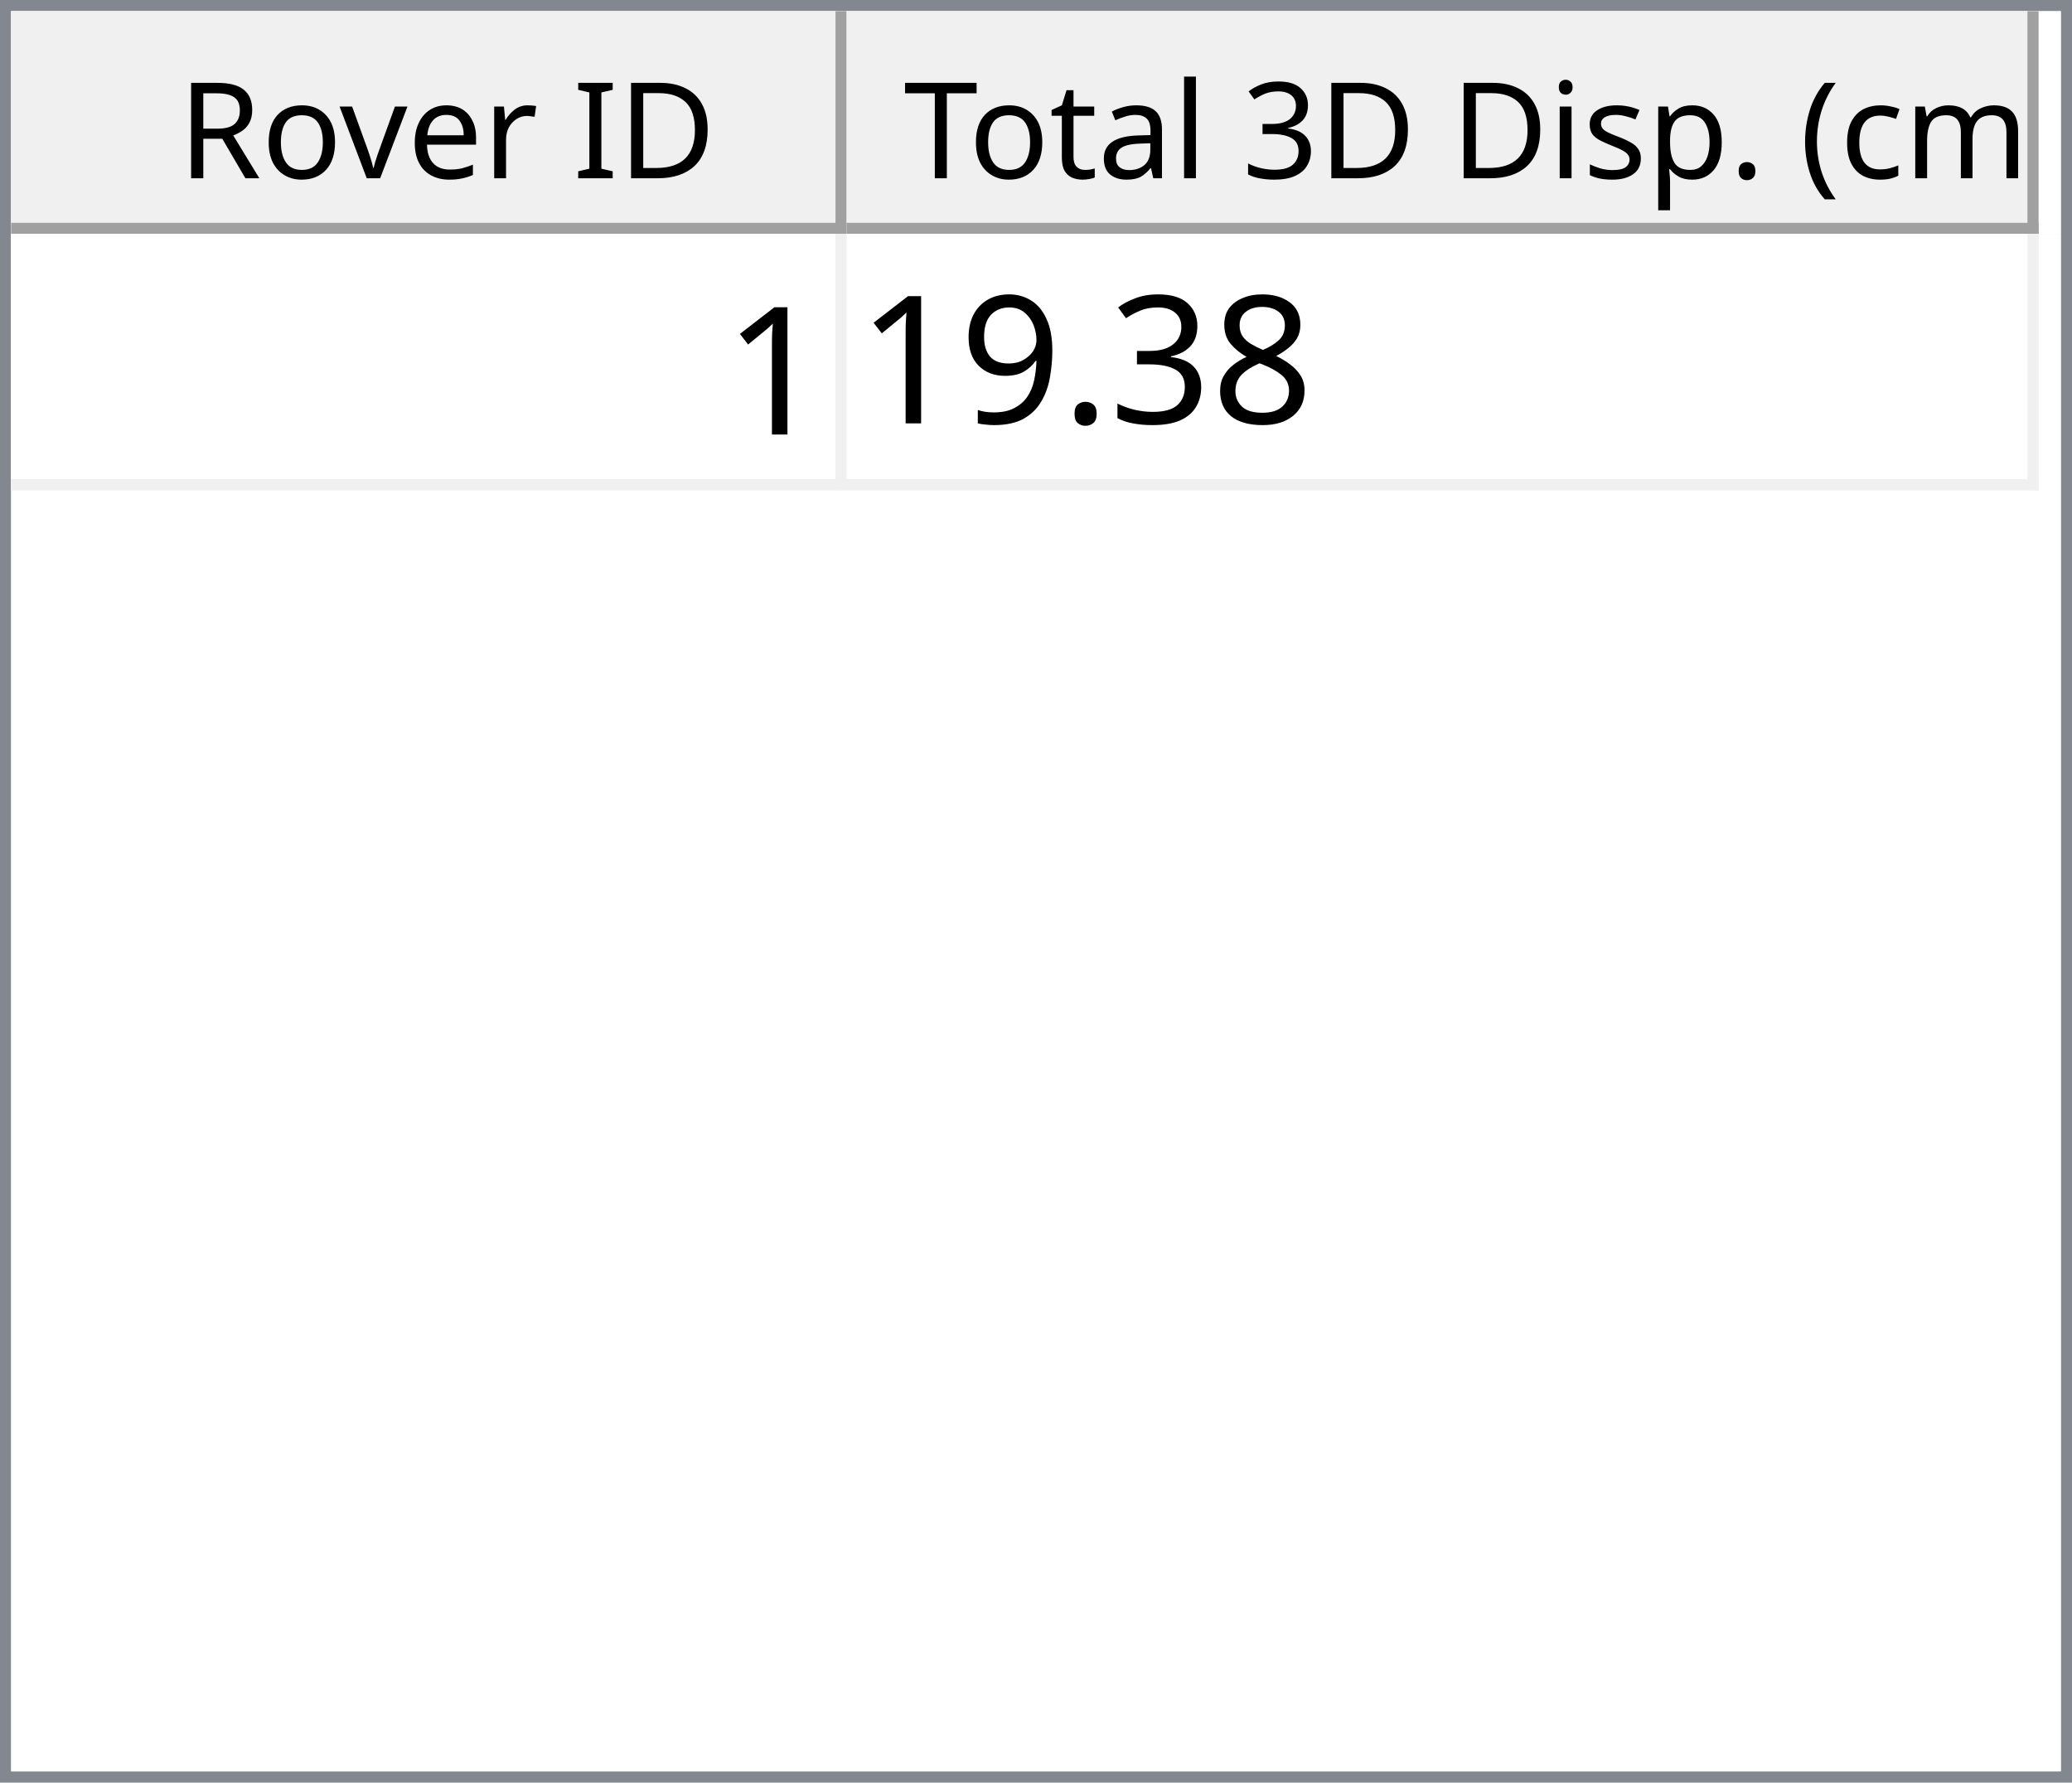
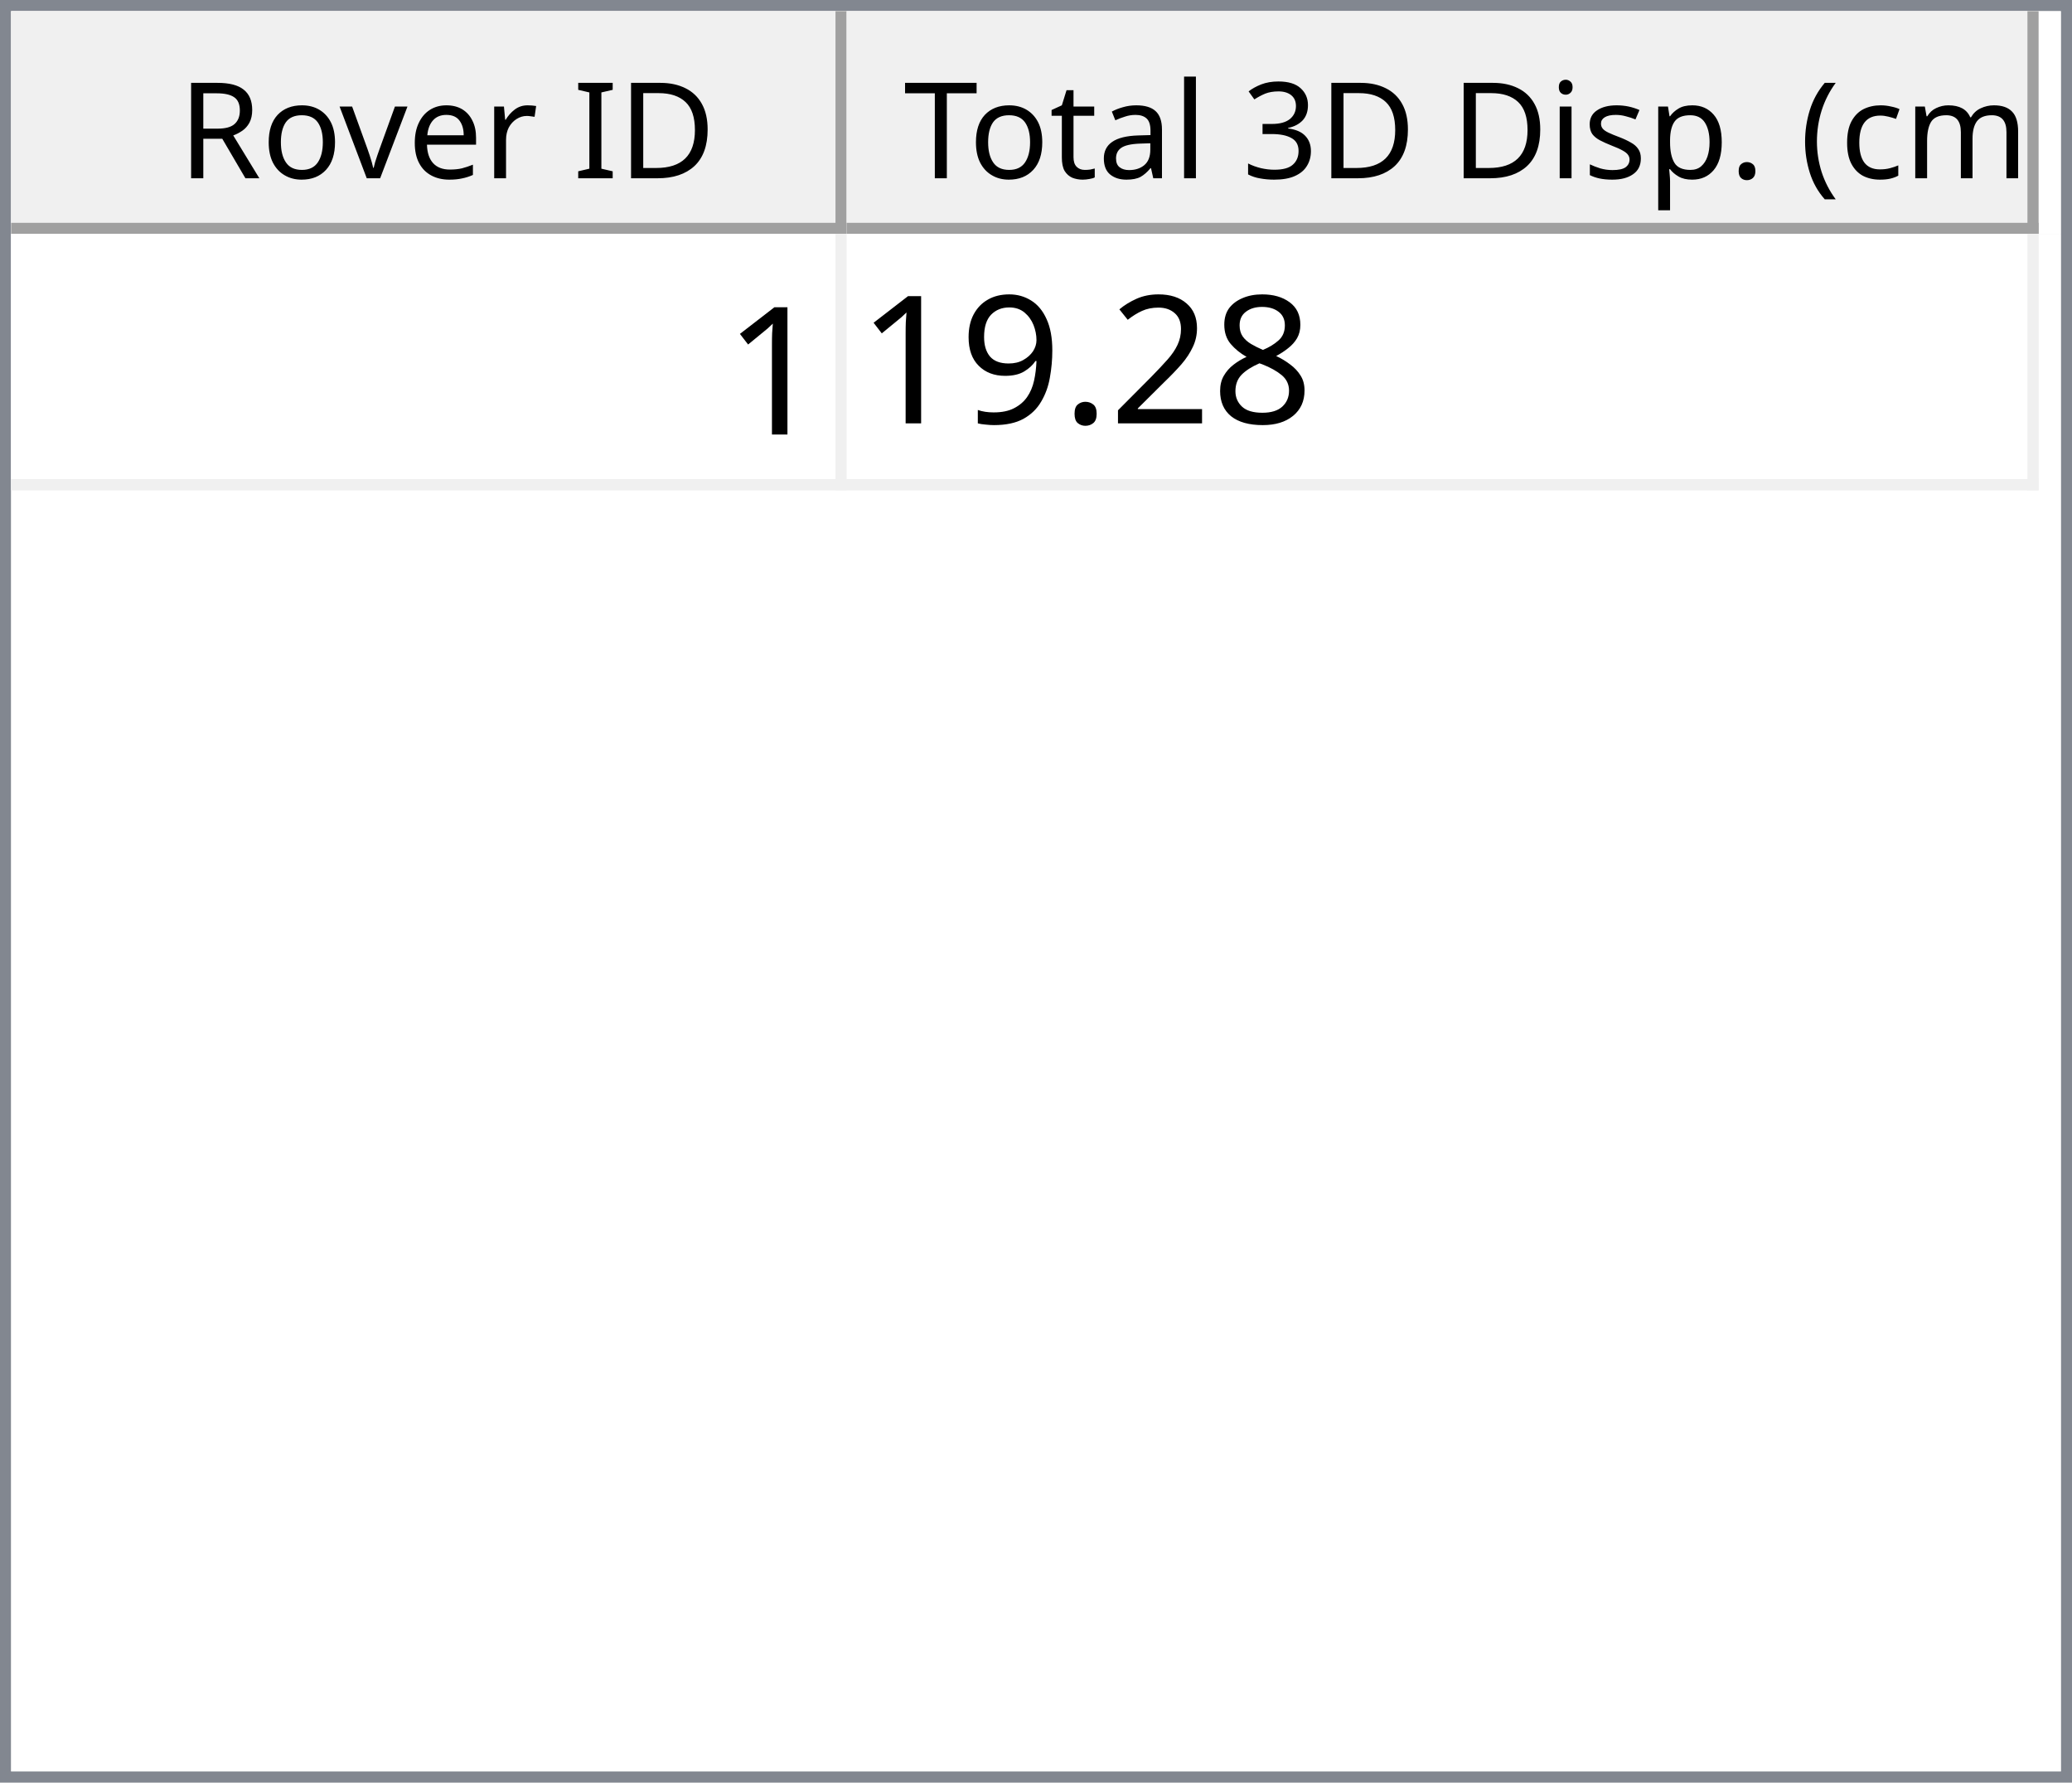
<svg xmlns="http://www.w3.org/2000/svg" style="fill-opacity:1; color-rendering:auto; color-interpolation:auto; text-rendering:auto; stroke:black; stroke-linecap:square; stroke-miterlimit:10; shape-rendering:auto; stroke-opacity:1; fill:black; stroke-dasharray:none; font-weight:normal; stroke-width:1; font-family:'Dialog'; font-style:normal; stroke-linejoin:miter; font-size:12px; stroke-dashoffset:0; image-rendering:auto;" width="186" height="160">
  <defs id="genericDefs" />
  <g>
    <defs id="defs1">
      <clipPath clipPathUnits="userSpaceOnUse" id="clipPath1">
        <path d="M0 0 L186 0 L186 160 L0 160 L0 0 Z" />
      </clipPath>
      <clipPath clipPathUnits="userSpaceOnUse" id="clipPath2">
        <path d="M0 0 L0 160 L186 160 L186 0 Z" />
      </clipPath>
      <clipPath clipPathUnits="userSpaceOnUse" id="clipPath3">
        <path d="M0 0 L0 20 L184 20 L184 0 Z" />
      </clipPath>
      <clipPath clipPathUnits="userSpaceOnUse" id="clipPath4">
        <path d="M0 0 L0 20 L75 20 L75 0 Z" />
      </clipPath>
      <clipPath clipPathUnits="userSpaceOnUse" id="clipPath5">
        <path d="M1 1 L1 19 L74 19 L74 1 Z" />
      </clipPath>
      <clipPath clipPathUnits="userSpaceOnUse" id="clipPath6">
        <path d="M0 0 L0 18 L73 18 L73 0 Z" />
      </clipPath>
      <clipPath clipPathUnits="userSpaceOnUse" id="clipPath7">
        <path d="M-0.5 -0.5 L-0.5 19.5 L74.5 19.5 L74.5 -0.5 Z" />
      </clipPath>
      <clipPath clipPathUnits="userSpaceOnUse" id="clipPath8">
        <path d="M0 0 L0 20 L107 20 L107 0 Z" />
      </clipPath>
      <clipPath clipPathUnits="userSpaceOnUse" id="clipPath9">
        <path d="M1 1 L1 19 L106 19 L106 1 Z" />
      </clipPath>
      <clipPath clipPathUnits="userSpaceOnUse" id="clipPath10">
        <path d="M0 0 L0 18 L105 18 L105 0 Z" />
      </clipPath>
      <clipPath clipPathUnits="userSpaceOnUse" id="clipPath11">
        <path d="M-0.5 -0.5 L-0.5 19.5 L106.5 19.5 L106.5 -0.5 Z" />
      </clipPath>
      <clipPath clipPathUnits="userSpaceOnUse" id="clipPath12">
        <path d="M0 0 L0 138 L184 138 L184 0 Z" />
      </clipPath>
      <clipPath clipPathUnits="userSpaceOnUse" id="clipPath13">
        <path d="M0 0 L0 23 L182 23 L182 0 Z" />
      </clipPath>
      <clipPath clipPathUnits="userSpaceOnUse" id="clipPath14">
        <path d="M-0.5 -0.5 L-0.5 22.5 L181.5 22.5 L181.5 -0.5 Z" />
      </clipPath>
      <clipPath clipPathUnits="userSpaceOnUse" id="clipPath15">
        <path d="M0 0 L0 22 L74 22 L74 0 Z" />
      </clipPath>
      <clipPath clipPathUnits="userSpaceOnUse" id="clipPath16">
        <path d="M0 0 L0 22 L106 22 L106 0 Z" />
      </clipPath>
      <font horiz-adv-x="64.551" id="font1">
        <font-face ascent="107.91" descent="25.098" units-per-em="100" style="font-style:normal; font-family:Segoe UI; font-weight:normal;" />
        <missing-glyph horiz-adv-x="64.551" d="M8.109 0 L8.109 68.266 L56.453 68.266 L56.453 0 L8.109 0 ZM15.328 7.234 L49.219 7.234 L49.219 61.031 L15.328 61.031 L15.328 7.234 Z" />
        <glyph unicode="D" horiz-adv-x="70.117" d="M9.188 0 L9.188 70.016 L28.516 70.016 Q65.531 70.016 65.531 35.891 Q65.531 19.672 55.25 9.836 Q44.969 0 27.734 0 L9.188 0 ZM17.391 62.594 L17.391 7.422 L27.828 7.422 Q41.609 7.422 49.273 14.797 Q56.938 22.172 56.938 35.688 Q56.938 62.594 28.328 62.594 L17.391 62.594 Z" />
        <glyph unicode="I" horiz-adv-x="26.611" d="M17.391 0 L9.188 0 L9.188 70.016 L17.391 70.016 L17.391 0 Z" />
        <glyph unicode=" " horiz-adv-x="27.393" d="" />
        <glyph unicode="r" horiz-adv-x="34.766" d="M34.188 41.891 Q32.078 43.5 28.125 43.5 Q23 43.5 19.555 38.672 Q16.109 33.844 16.109 25.484 L16.109 0 L8.109 0 L8.109 50 L16.109 50 L16.109 39.703 L16.312 39.703 Q18.016 44.969 21.531 47.922 Q25.047 50.875 29.391 50.875 Q32.516 50.875 34.188 50.203 L34.188 41.891 Z" />
        <glyph unicode="e" horiz-adv-x="52.295" d="M48.297 23 L12.984 23 Q13.188 14.656 17.484 10.109 Q21.781 5.562 29.297 5.562 Q37.75 5.562 44.828 11.141 L44.828 3.609 Q38.234 -1.172 27.391 -1.172 Q16.797 -1.172 10.742 5.641 Q4.688 12.453 4.688 24.812 Q4.688 36.469 11.305 43.82 Q17.922 51.172 27.734 51.172 Q37.547 51.172 42.922 44.828 Q48.297 38.484 48.297 27.203 L48.297 23 ZM40.094 29.781 Q40.047 36.719 36.75 40.578 Q33.453 44.438 27.594 44.438 Q21.922 44.438 17.969 40.383 Q14.016 36.328 13.094 29.781 L40.094 29.781 Z" />
        <glyph unicode="v" horiz-adv-x="47.9" d="M47.406 50 L27.484 0 L19.625 0 L0.688 50 L9.469 50 L22.172 13.672 Q23.578 9.672 23.922 6.688 L24.125 6.688 Q24.609 10.453 25.688 13.484 L38.969 50 L47.406 50 Z" />
        <glyph unicode="o" horiz-adv-x="58.594" d="M29 -1.172 Q17.922 -1.172 11.305 5.836 Q4.688 12.844 4.688 24.422 Q4.688 37.016 11.57 44.094 Q18.453 51.172 30.172 51.172 Q41.359 51.172 47.633 44.289 Q53.906 37.406 53.906 25.203 Q53.906 13.234 47.141 6.031 Q40.375 -1.172 29 -1.172 ZM29.594 44.438 Q21.875 44.438 17.383 39.188 Q12.891 33.938 12.891 24.703 Q12.891 15.828 17.43 10.695 Q21.969 5.562 29.594 5.562 Q37.359 5.562 41.531 10.594 Q45.703 15.625 45.703 24.906 Q45.703 34.281 41.531 39.359 Q37.359 44.438 29.594 44.438 Z" />
        <glyph unicode="R" horiz-adv-x="59.814" d="M59.375 0 L49.609 0 L37.891 19.625 Q36.281 22.359 34.766 24.289 Q33.25 26.219 31.664 27.438 Q30.078 28.656 28.25 29.219 Q26.422 29.781 24.125 29.781 L17.391 29.781 L17.391 0 L9.188 0 L9.188 70.016 L30.078 70.016 Q34.672 70.016 38.555 68.867 Q42.438 67.719 45.289 65.375 Q48.141 63.031 49.758 59.547 Q51.375 56.062 51.375 51.375 Q51.375 47.703 50.273 44.656 Q49.172 41.609 47.148 39.211 Q45.125 36.812 42.266 35.133 Q39.406 33.453 35.844 32.516 L35.844 32.328 Q37.594 31.547 38.891 30.547 Q40.188 29.547 41.359 28.18 Q42.531 26.812 43.68 25.078 Q44.828 23.344 46.234 21.047 L59.375 0 ZM17.391 62.594 L17.391 37.203 L28.516 37.203 Q31.594 37.203 34.203 38.133 Q36.812 39.062 38.719 40.797 Q40.625 42.531 41.703 45.047 Q42.781 47.562 42.781 50.688 Q42.781 56.297 39.141 59.445 Q35.5 62.594 28.609 62.594 L17.391 62.594 Z" />
        <glyph unicode=")" horiz-adv-x="30.176" d="M8.297 -15.922 L1.172 -15.922 Q16.406 2.344 16.406 26.812 Q16.406 51.469 1.078 70.016 L8.297 70.016 Q23.531 52.156 23.531 26.703 Q23.531 1.375 8.297 -15.922 Z" />
        <glyph unicode="m" horiz-adv-x="86.133" d="M79.109 0 L71.094 0 L71.094 28.719 Q71.094 37.016 68.531 40.727 Q65.969 44.438 59.906 44.438 Q54.781 44.438 51.195 39.75 Q47.609 35.062 47.609 28.516 L47.609 0 L39.594 0 L39.594 29.688 Q39.594 44.438 28.219 44.438 Q22.953 44.438 19.531 40.016 Q16.109 35.594 16.109 28.516 L16.109 0 L8.109 0 L8.109 50 L16.109 50 L16.109 42.094 L16.312 42.094 Q21.625 51.172 31.844 51.172 Q36.969 51.172 40.773 48.312 Q44.578 45.453 46 40.828 Q51.562 51.172 62.594 51.172 Q79.109 51.172 79.109 30.812 L79.109 0 Z" />
        <glyph unicode="c" horiz-adv-x="46.191" d="M42.188 2.297 Q36.422 -1.172 28.516 -1.172 Q17.828 -1.172 11.258 5.789 Q4.688 12.75 4.688 23.828 Q4.688 36.188 11.766 43.68 Q18.844 51.172 30.672 51.172 Q37.25 51.172 42.281 48.734 L42.281 40.531 Q36.719 44.438 30.375 44.438 Q22.703 44.438 17.797 38.945 Q12.891 33.453 12.891 24.516 Q12.891 15.719 17.508 10.641 Q22.125 5.562 29.891 5.562 Q36.422 5.562 42.188 9.906 L42.188 2.297 Z" />
        <glyph unicode="(" horiz-adv-x="30.176" d="M29.109 -15.922 L21.969 -15.922 Q6.844 1.375 6.844 26.703 Q6.844 52.156 21.969 70.016 L29.203 70.016 Q13.875 51.469 13.875 26.812 Q13.875 2.344 29.109 -15.922 Z" />
        <glyph unicode="." horiz-adv-x="21.68" d="M10.891 -1.078 Q8.641 -1.078 7.055 0.539 Q5.469 2.156 5.469 4.391 Q5.469 6.641 7.055 8.273 Q8.641 9.906 10.891 9.906 Q13.188 9.906 14.797 8.273 Q16.406 6.641 16.406 4.391 Q16.406 2.156 14.797 0.539 Q13.188 -1.078 10.891 -1.078 Z" />
        <glyph unicode="p" horiz-adv-x="58.789" d="M16.312 7.234 L16.109 7.234 L16.109 -23 L8.109 -23 L8.109 50 L16.109 50 L16.109 41.219 L16.312 41.219 Q22.219 51.172 33.594 51.172 Q43.266 51.172 48.688 44.461 Q54.109 37.75 54.109 26.469 Q54.109 13.922 48 6.375 Q41.891 -1.172 31.297 -1.172 Q21.578 -1.172 16.312 7.234 ZM16.109 27.391 L16.109 20.406 Q16.109 14.203 20.141 9.883 Q24.172 5.562 30.375 5.562 Q37.641 5.562 41.773 11.133 Q45.906 16.703 45.906 26.609 Q45.906 34.969 42.047 39.703 Q38.188 44.438 31.594 44.438 Q24.609 44.438 20.359 39.578 Q16.109 34.719 16.109 27.391 Z" />
        <glyph unicode="s" horiz-adv-x="42.432" d="M5.078 1.812 L5.078 10.406 Q11.625 5.562 19.484 5.562 Q30.031 5.562 30.031 12.594 Q30.031 14.594 29.125 15.992 Q28.219 17.391 26.68 18.461 Q25.141 19.531 23.07 20.383 Q21 21.234 18.609 22.172 Q15.281 23.484 12.766 24.828 Q10.25 26.172 8.57 27.859 Q6.891 29.547 6.031 31.695 Q5.172 33.844 5.172 36.719 Q5.172 40.234 6.789 42.945 Q8.406 45.656 11.086 47.484 Q13.766 49.312 17.211 50.242 Q20.656 51.172 24.312 51.172 Q30.812 51.172 35.938 48.922 L35.938 40.828 Q30.422 44.438 23.25 44.438 Q21 44.438 19.195 43.922 Q17.391 43.406 16.094 42.477 Q14.797 41.547 14.086 40.258 Q13.375 38.969 13.375 37.406 Q13.375 35.453 14.086 34.133 Q14.797 32.812 16.164 31.789 Q17.531 30.766 19.484 29.938 Q21.438 29.109 23.922 28.125 Q27.25 26.859 29.883 25.516 Q32.516 24.172 34.375 22.484 Q36.234 20.797 37.234 18.602 Q38.234 16.406 38.234 13.375 Q38.234 9.672 36.602 6.938 Q34.969 4.203 32.234 2.398 Q29.5 0.594 25.93 -0.289 Q22.359 -1.172 18.453 -1.172 Q10.75 -1.172 5.078 1.812 Z" />
        <glyph unicode="i" horiz-adv-x="24.219" d="M12.203 62.703 Q10.062 62.703 8.547 64.164 Q7.031 65.625 7.031 67.875 Q7.031 70.125 8.547 71.609 Q10.062 73.094 12.203 73.094 Q14.406 73.094 15.945 71.609 Q17.484 70.125 17.484 67.875 Q17.484 65.719 15.945 64.211 Q14.406 62.703 12.203 62.703 ZM16.109 0 L8.109 0 L8.109 50 L16.109 50 L16.109 0 Z" />
        <glyph unicode="3" horiz-adv-x="53.906" d="M46.531 19.828 Q46.531 15.094 44.75 11.211 Q42.969 7.328 39.719 4.57 Q36.469 1.812 31.93 0.297 Q27.391 -1.219 21.922 -1.219 Q11.922 -1.219 6 2.594 L6 11.188 Q13.094 5.609 22.219 5.609 Q25.875 5.609 28.828 6.539 Q31.781 7.469 33.906 9.227 Q36.031 10.984 37.18 13.477 Q38.328 15.969 38.328 19.094 Q38.328 32.812 18.797 32.812 L12.984 32.812 L12.984 39.594 L18.5 39.594 Q35.797 39.594 35.797 52.484 Q35.797 64.406 22.609 64.406 Q15.188 64.406 8.688 59.422 L8.688 67.188 Q15.375 71.188 24.609 71.188 Q29 71.188 32.57 69.969 Q36.141 68.75 38.68 66.555 Q41.219 64.359 42.609 61.281 Q44 58.203 44 54.5 Q44 40.672 30.031 36.719 L30.031 36.531 Q33.594 36.141 36.625 34.797 Q39.656 33.453 41.852 31.305 Q44.047 29.156 45.289 26.25 Q46.531 23.344 46.531 19.828 Z" />
        <glyph unicode="l" horiz-adv-x="24.219" d="M16.109 0 L8.109 0 L8.109 74.031 L16.109 74.031 L16.109 0 Z" />
        <glyph unicode="a" horiz-adv-x="50.879" d="M43.891 0 L35.891 0 L35.891 7.812 L35.688 7.812 Q30.469 -1.172 20.312 -1.172 Q12.844 -1.172 8.617 2.781 Q4.391 6.734 4.391 13.281 Q4.391 27.297 20.906 29.594 L35.891 31.688 Q35.891 44.438 25.594 44.438 Q16.547 44.438 9.281 38.281 L9.281 46.484 Q16.656 51.172 26.266 51.172 Q43.891 51.172 43.891 32.516 L43.891 0 ZM35.891 25.297 L23.828 23.641 Q18.266 22.859 15.43 20.875 Q12.594 18.891 12.594 13.875 Q12.594 10.203 15.211 7.883 Q17.828 5.562 22.172 5.562 Q28.125 5.562 32.008 9.742 Q35.891 13.922 35.891 20.312 L35.891 25.297 Z" />
        <glyph unicode="t" horiz-adv-x="33.887" d="M31.297 0.484 Q28.469 -1.078 23.828 -1.078 Q10.688 -1.078 10.688 13.578 L10.688 43.172 L2.094 43.172 L2.094 50 L10.688 50 L10.688 62.203 L18.703 64.797 L18.703 50 L31.297 50 L31.297 43.172 L18.703 43.172 L18.703 14.984 Q18.703 9.969 20.414 7.82 Q22.125 5.672 26.078 5.672 Q29.109 5.672 31.297 7.328 L31.297 0.484 Z" />
        <glyph unicode="T" horiz-adv-x="52.393" d="M50.594 62.594 L30.375 62.594 L30.375 0 L22.172 0 L22.172 62.594 L2 62.594 L2 70.016 L50.594 70.016 L50.594 62.594 Z" />
      </font>
      <font horiz-adv-x="75.0" id="font2">
        <font-face ascent="100.537" descent="21.973" units-per-em="100" style="font-style:normal; font-family:sans-serif; font-weight:normal;" />
        <missing-glyph horiz-adv-x="75.0" d="M12.5 0 L12.5 62.5 L62.5 62.5 L62.5 0 L12.5 0 ZM14.062 1.562 L60.938 1.562 L60.938 60.938 L14.062 60.938 L14.062 1.562 Z" />
        <glyph unicode="1" horiz-adv-x="55.615" d="M37.25 0 L28.469 0 L28.469 56 Q25.297 52.984 20.141 49.953 Q14.984 46.922 10.891 45.406 L10.891 53.906 Q18.266 57.375 23.781 62.305 Q29.297 67.234 31.594 71.875 L37.25 71.875 L37.25 0 Z" />
        <glyph unicode="8" horiz-adv-x="55.615" d="M17.672 38.812 Q12.203 40.828 9.57 44.539 Q6.938 48.25 6.938 53.422 Q6.938 61.234 12.555 66.555 Q18.172 71.875 27.484 71.875 Q36.859 71.875 42.578 66.43 Q48.297 60.984 48.297 53.172 Q48.297 48.188 45.68 44.508 Q43.062 40.828 37.75 38.812 Q44.344 36.672 47.781 31.883 Q51.219 27.094 51.219 20.453 Q51.219 11.281 44.727 5.031 Q38.234 -1.219 27.641 -1.219 Q17.047 -1.219 10.547 5.055 Q4.047 11.328 4.047 20.703 Q4.047 27.688 7.594 32.398 Q11.141 37.109 17.672 38.812 ZM15.922 53.719 Q15.922 48.641 19.195 45.414 Q22.469 42.188 27.688 42.188 Q32.766 42.188 36.016 45.383 Q39.266 48.578 39.266 53.219 Q39.266 58.062 35.914 61.359 Q32.562 64.656 27.594 64.656 Q22.562 64.656 19.242 61.43 Q15.922 58.203 15.922 53.719 ZM13.094 20.656 Q13.094 16.891 14.875 13.375 Q16.656 9.859 20.172 7.93 Q23.688 6 27.734 6 Q34.031 6 38.133 10.055 Q42.234 14.109 42.234 20.359 Q42.234 26.703 38.016 30.859 Q33.797 35.016 27.438 35.016 Q21.234 35.016 17.164 30.914 Q13.094 26.812 13.094 20.656 Z" />
-         <glyph unicode="3" horiz-adv-x="55.615" d="M4.203 18.891 L12.984 20.062 Q14.5 12.594 18.141 9.297 Q21.781 6 27 6 Q33.203 6 37.477 10.297 Q41.75 14.594 41.75 20.953 Q41.75 27 37.797 30.93 Q33.844 34.859 27.734 34.859 Q25.25 34.859 21.531 33.891 L22.516 41.609 Q23.391 41.5 23.922 41.5 Q29.547 41.5 34.039 44.43 Q38.531 47.359 38.531 53.469 Q38.531 58.297 35.258 61.477 Q31.984 64.656 26.812 64.656 Q21.688 64.656 18.266 61.43 Q14.844 58.203 13.875 51.766 L5.078 53.328 Q6.688 62.156 12.398 67.016 Q18.109 71.875 26.609 71.875 Q32.469 71.875 37.398 69.359 Q42.328 66.844 44.945 62.5 Q47.562 58.156 47.562 53.266 Q47.562 48.641 45.07 44.828 Q42.578 41.016 37.703 38.766 Q44.047 37.312 47.562 32.695 Q51.078 28.078 51.078 21.141 Q51.078 11.766 44.242 5.25 Q37.406 -1.266 26.953 -1.266 Q17.531 -1.266 11.305 4.352 Q5.078 9.969 4.203 18.891 Z" />
+         <glyph unicode="2" horiz-adv-x="55.615" d="M50.344 8.453 L50.344 0 L3.031 0 Q2.938 3.172 4.047 6.109 Q5.859 10.938 9.836 15.625 Q13.812 20.312 21.344 26.469 Q33.016 36.031 37.117 41.625 Q41.219 47.219 41.219 52.203 Q41.219 57.422 37.477 61.008 Q33.734 64.594 27.734 64.594 Q21.391 64.594 17.578 60.789 Q13.766 56.984 13.719 50.25 L4.688 51.172 Q5.609 61.281 11.664 66.578 Q17.719 71.875 27.938 71.875 Q38.234 71.875 44.242 66.164 Q50.25 60.453 50.25 52 Q50.25 47.703 48.492 43.555 Q46.734 39.406 42.656 34.812 Q38.578 30.219 29.109 22.219 Q21.188 15.578 18.945 13.211 Q16.703 10.844 15.234 8.453 L50.344 8.453 Z" />
        <glyph unicode="." horiz-adv-x="27.783" d="M9.078 0 L9.078 10.016 L19.094 10.016 L19.094 0 L9.078 0 Z" />
        <glyph unicode="9" horiz-adv-x="55.615" d="M5.469 16.547 L13.922 17.328 Q14.984 11.375 18.016 8.688 Q21.047 6 25.781 6 Q29.828 6 32.883 7.859 Q35.938 9.719 37.891 12.82 Q39.844 15.922 41.164 21.195 Q42.484 26.469 42.484 31.938 Q42.484 32.516 42.438 33.688 Q39.797 29.5 35.234 26.883 Q30.672 24.266 25.344 24.266 Q16.453 24.266 10.305 30.711 Q4.156 37.156 4.156 47.703 Q4.156 58.594 10.578 65.234 Q17 71.875 26.656 71.875 Q33.641 71.875 39.43 68.117 Q45.219 64.359 48.219 57.398 Q51.219 50.438 51.219 37.25 Q51.219 23.531 48.242 15.406 Q45.266 7.281 39.383 3.031 Q33.5 -1.219 25.594 -1.219 Q17.188 -1.219 11.867 3.445 Q6.547 8.109 5.469 16.547 ZM41.453 48.141 Q41.453 55.719 37.43 60.156 Q33.406 64.594 27.734 64.594 Q21.875 64.594 17.531 59.812 Q13.188 55.031 13.188 47.406 Q13.188 40.578 17.312 36.305 Q21.438 32.031 27.484 32.031 Q33.594 32.031 37.523 36.305 Q41.453 40.578 41.453 48.141 Z" />
      </font>
    </defs>
    <g style="fill:white; stroke:white;">
      <rect x="0" y="0" width="186" style="clip-path:url(#clipPath1); stroke:none;" height="160" />
    </g>
    <g style="fill:white; text-rendering:optimizeSpeed; color-rendering:optimizeSpeed; image-rendering:optimizeSpeed; shape-rendering:crispEdges; stroke:white; color-interpolation:sRGB;">
      <rect x="0" width="186" height="160" y="0" style="stroke:none;" />
      <path style="stroke:none;" d="M0 160 L186 160 L186 0 L0 0 Z" />
    </g>
    <g style="fill:rgb(240,240,240); font-family:'Segoe UI'; stroke:rgb(240,240,240);">
      <rect x="0" y="0" width="186" style="clip-path:url(#clipPath2); stroke:none;" height="160" />
    </g>
    <g style="fill:rgb(130,135,144); font-family:'Segoe UI'; stroke:rgb(130,135,144);">
      <path d="M0 0 L186 0 L186 160 L0 160 L0 0 ZM1 1 L185 1 L185 159 L1 159 L1 1 Z" style="fill-rule:evenodd; clip-path:url(#clipPath2); stroke:none;" />
    </g>
    <g style="fill:white; font-family:'Segoe UI'; stroke:white;" transform="translate(1,1)">
      <rect x="0" y="0" width="184" style="clip-path:url(#clipPath3); stroke:none;" height="20" />
    </g>
    <g style="fill:rgb(240,240,240); font-family:'Segoe UI'; stroke:rgb(240,240,240);" transform="translate(1,1)">
      <rect x="0" y="0" width="75" style="clip-path:url(#clipPath4); stroke:none;" height="20" />
    </g>
    <g style="font-family:'Segoe UI';" transform="translate(2,2)">
      <text x="14" xml:space="preserve" y="14" style="clip-path:url(#clipPath6); stroke:none;">Rover ID</text>
    </g>
    <g style="fill:rgb(160,160,160); font-family:'Segoe UI'; stroke:rgb(160,160,160); stroke-linejoin:bevel;" transform="translate(1.5,1.5)">
      <line x1="74" x2="74" y1="0" style="fill:none; clip-path:url(#clipPath7);" y2="19" />
    </g>
    <g style="fill:rgb(160,160,160); font-family:'Segoe UI'; stroke:rgb(160,160,160); stroke-linejoin:bevel;" transform="matrix(1,0,0,1,1,1) translate(0.5,0.5)">
      <line x1="0" x2="74" y1="19" style="fill:none; clip-path:url(#clipPath7);" y2="19" />
    </g>
    <g style="fill:rgb(240,240,240); font-family:'Segoe UI'; stroke:rgb(240,240,240);" transform="translate(76,1)">
      <rect x="0" y="0" width="107" style="clip-path:url(#clipPath8); stroke:none;" height="20" />
    </g>
    <g style="font-family:'Segoe UI';" transform="translate(77,2)">
      <text x="1" xml:space="preserve" y="14" style="clip-path:url(#clipPath10); stroke:none;"> Total 3D Disp. (cm)</text>
    </g>
    <g style="fill:rgb(160,160,160); font-family:'Segoe UI'; stroke:rgb(160,160,160); stroke-linejoin:bevel;" transform="translate(76.5,1.5)">
      <line x1="106" x2="106" y1="0" style="fill:none; clip-path:url(#clipPath11);" y2="19" />
    </g>
    <g style="fill:rgb(160,160,160); font-family:'Segoe UI'; stroke:rgb(160,160,160); stroke-linejoin:bevel;" transform="matrix(1,0,0,1,76,1) translate(0.5,0.5)">
      <line x1="0" x2="106" y1="19" style="fill:none; clip-path:url(#clipPath11);" y2="19" />
    </g>
    <g style="fill:white; font-family:'Segoe UI'; stroke:white;" transform="translate(1,21)">
      <rect x="0" y="0" width="184" style="clip-path:url(#clipPath12); stroke:none;" height="138" />
    </g>
    <g style="fill:rgb(240,240,240); font-size:16px; font-family:sans-serif; stroke:rgb(240,240,240);" transform="translate(1,21)">
      <rect x="0" y="0" width="182" style="clip-path:url(#clipPath13); stroke:none;" height="23" />
      <line transform="translate(0.5,0.5)" x1="0" x2="181" y1="22" style="clip-path:url(#clipPath14); fill:none; stroke-linejoin:bevel;" y2="22" />
    </g>
    <g transform="matrix(1,0,0,1,1,21) translate(0.5,0.5)" style="fill:rgb(240,240,240); font-size:16px; font-family:sans-serif; stroke:rgb(240,240,240); stroke-linejoin:bevel;">
      <line x1="74" x2="74" y1="0" style="fill:none; clip-path:url(#clipPath14);" y2="22" />
    </g>
    <g transform="matrix(1,0,0,1,1,21) translate(0.5,0.5)" style="fill:rgb(240,240,240); font-size:16px; font-family:sans-serif; stroke:rgb(240,240,240); stroke-linejoin:bevel;">
      <line x1="181" x2="181" y1="0" style="fill:none; clip-path:url(#clipPath14);" y2="22" />
    </g>
    <g style="fill:white; font-size:16px; font-family:sans-serif; stroke:white;" transform="matrix(1,0,0,1,1,21)">
      <rect x="0" y="0" width="74" style="clip-path:url(#clipPath15); stroke:none;" height="22" />
      <text x="64" y="18" style="fill:black; clip-path:url(#clipPath15); stroke:none;" xml:space="preserve">1</text>
    </g>
    <g style="fill:white; font-size:16px; font-family:sans-serif; stroke:white;" transform="matrix(1,0,0,1,1,21) translate(75,0)">
      <rect x="0" y="0" width="106" style="clip-path:url(#clipPath16); stroke:none;" height="22" />
-       <text x="1" y="17" style="fill:black; clip-path:url(#clipPath16); stroke:none;" xml:space="preserve">19.38</text>
+       <text x="1" y="17" style="fill:black; clip-path:url(#clipPath16); stroke:none;" xml:space="preserve">19.28</text>
    </g>
  </g>
</svg>
